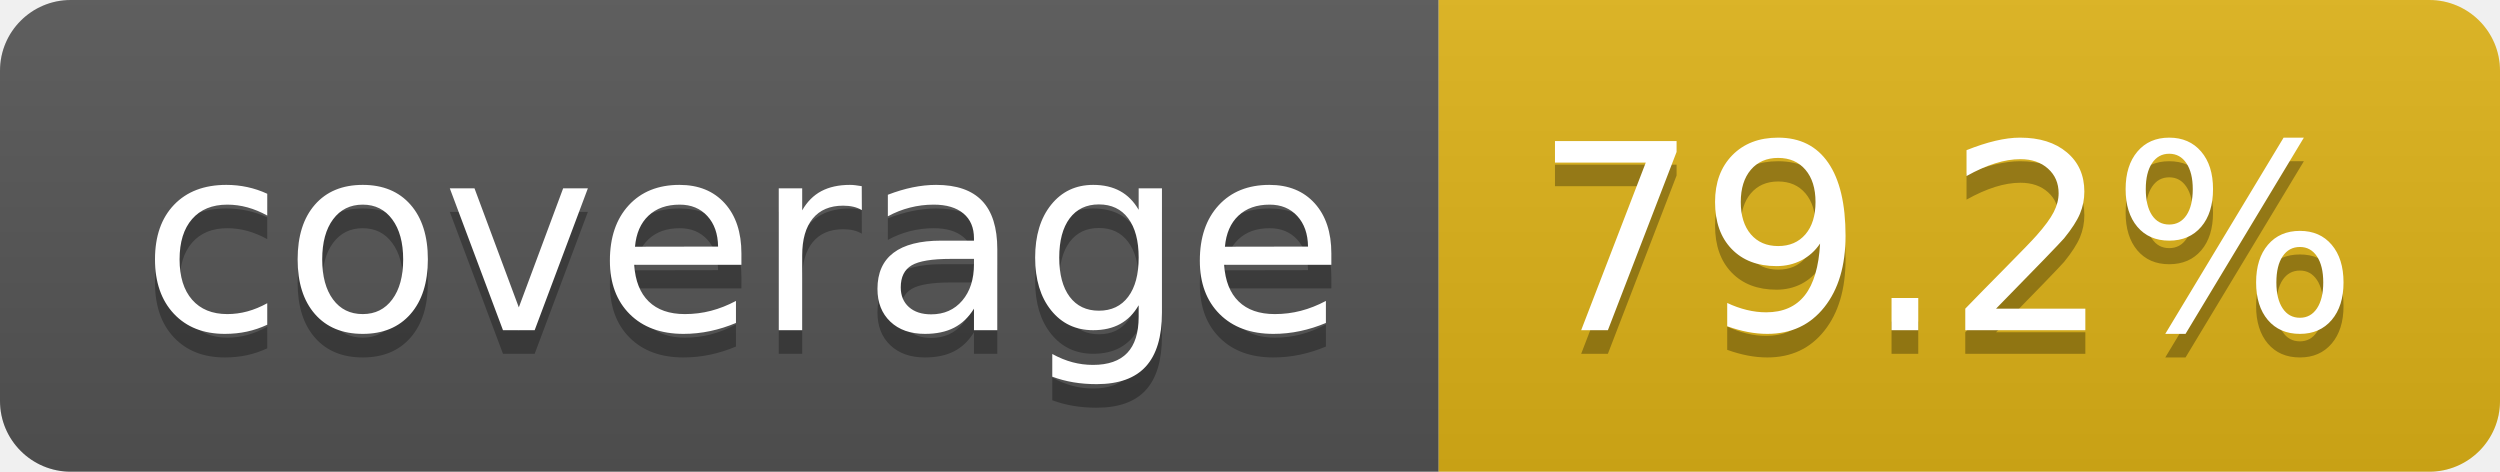
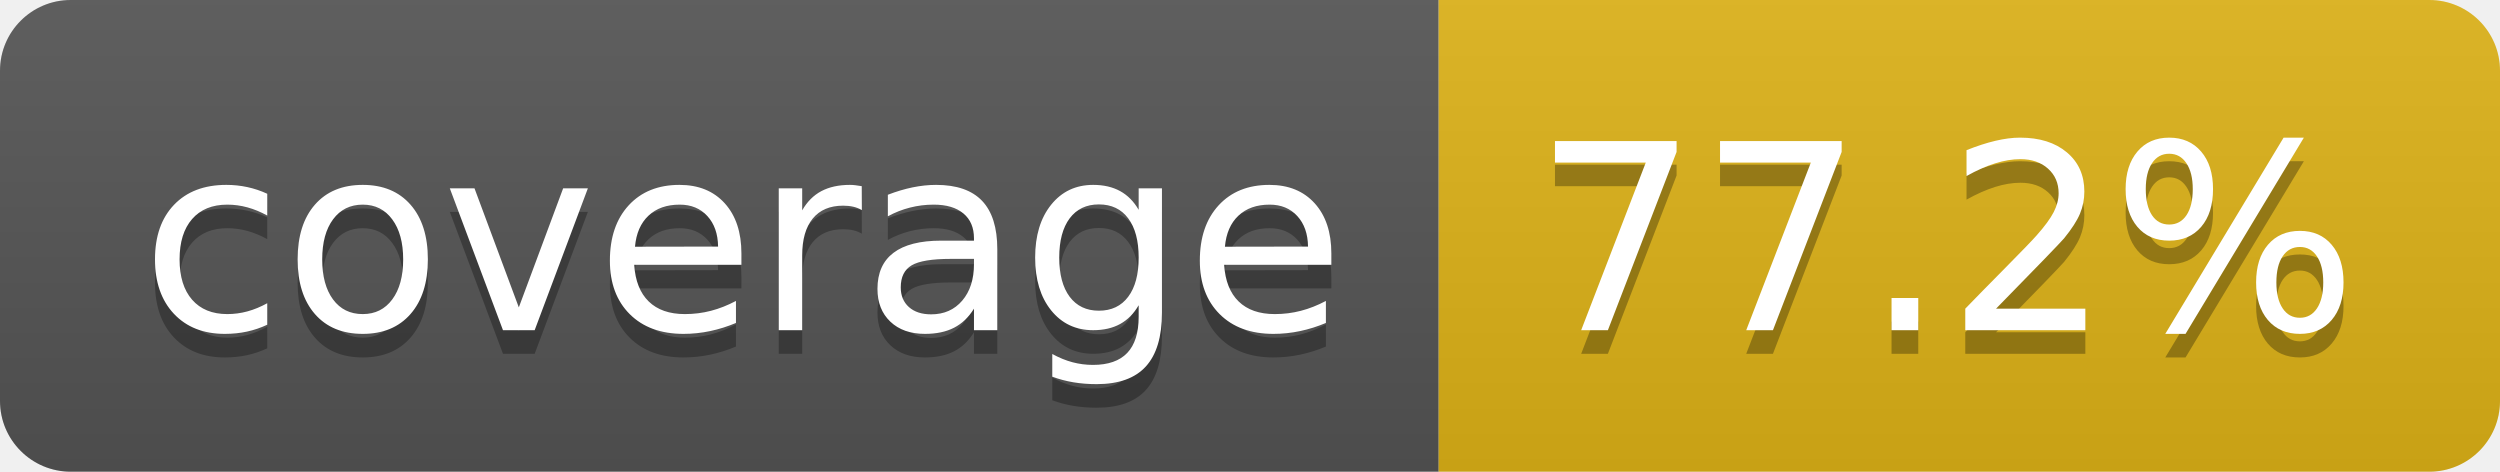
- <svg xmlns="http://www.w3.org/2000/svg" width="106" height="20" role="img" aria-label="coverage: 79.2%">
+ <svg xmlns="http://www.w3.org/2000/svg" width="106" height="20" role="img" aria-label="coverage: 77.2%">
  <linearGradient id="s" x2="0" y2="100%">
    <stop offset="0" stop-color="#bbb" stop-opacity=".1" />
    <stop offset="1" stop-opacity=".1" />
  </linearGradient>
  <clipPath id="r">
    <rect width="106" height="20" rx="3" fill="#fff" />
  </clipPath>
  <g clip-path="url(#r)">
    <rect width="61" height="20" fill="#555" />
    <rect x="61" width="45" height="20" fill="#dfb317" />
    <rect width="106" height="20" fill="url(#s)" />
  </g>
  <g fill="#fff" text-anchor="middle" font-family="Verdana,Geneva,DejaVu Sans,sans-serif" text-rendering="geometricPrecision" font-size="110">
    <text aria-hidden="true" x="315" y="150" fill="#010101" fill-opacity=".3" transform="scale(.1)" textLength="510">coverage</text>
    <text x="315" y="140" transform="scale(.1)" fill="#fff" textLength="510">coverage</text>
-     <text aria-hidden="true" x="825" y="150" fill="#010101" fill-opacity=".3" transform="scale(.1)" textLength="350">79.2%</text>
-     <text x="825" y="140" transform="scale(.1)" fill="#fff" textLength="350">79.2%</text>
+     <text aria-hidden="true" x="825" y="150" fill="#010101" fill-opacity=".3" transform="scale(.1)" textLength="350">77.2%</text>
+     <text x="825" y="140" transform="scale(.1)" fill="#fff" textLength="350">77.2%</text>
  </g>
</svg>
